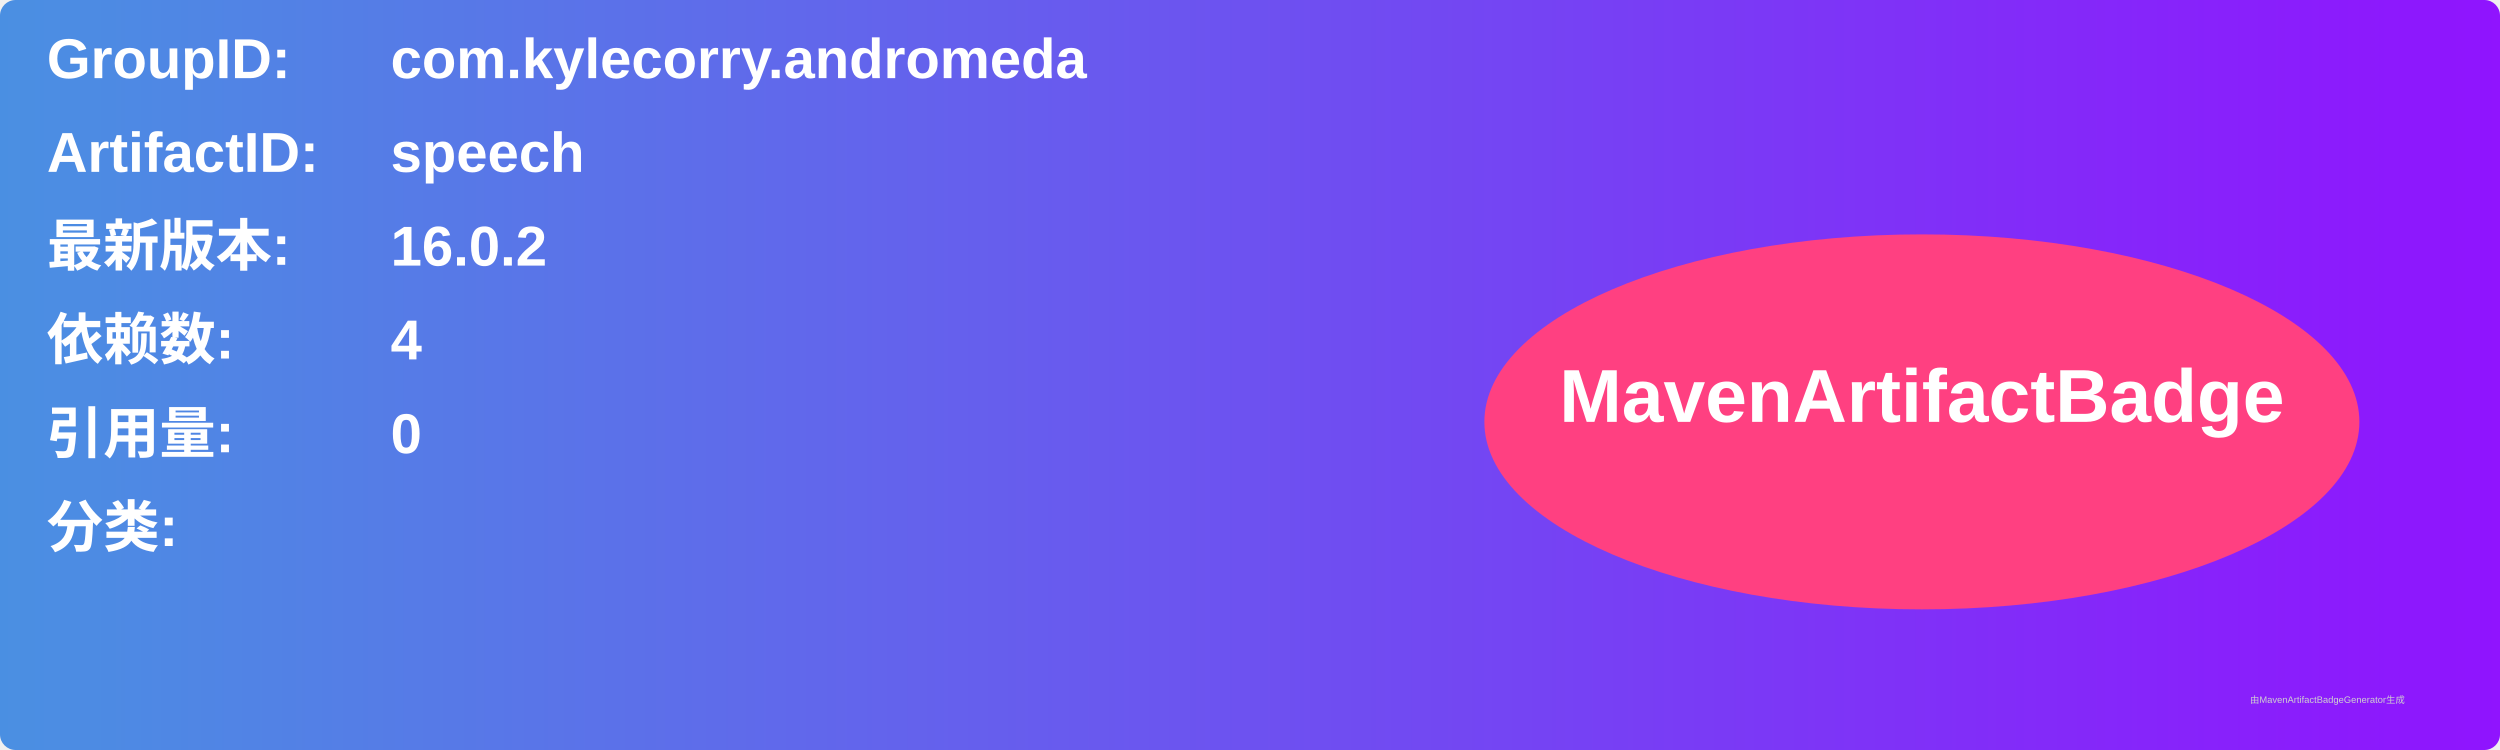
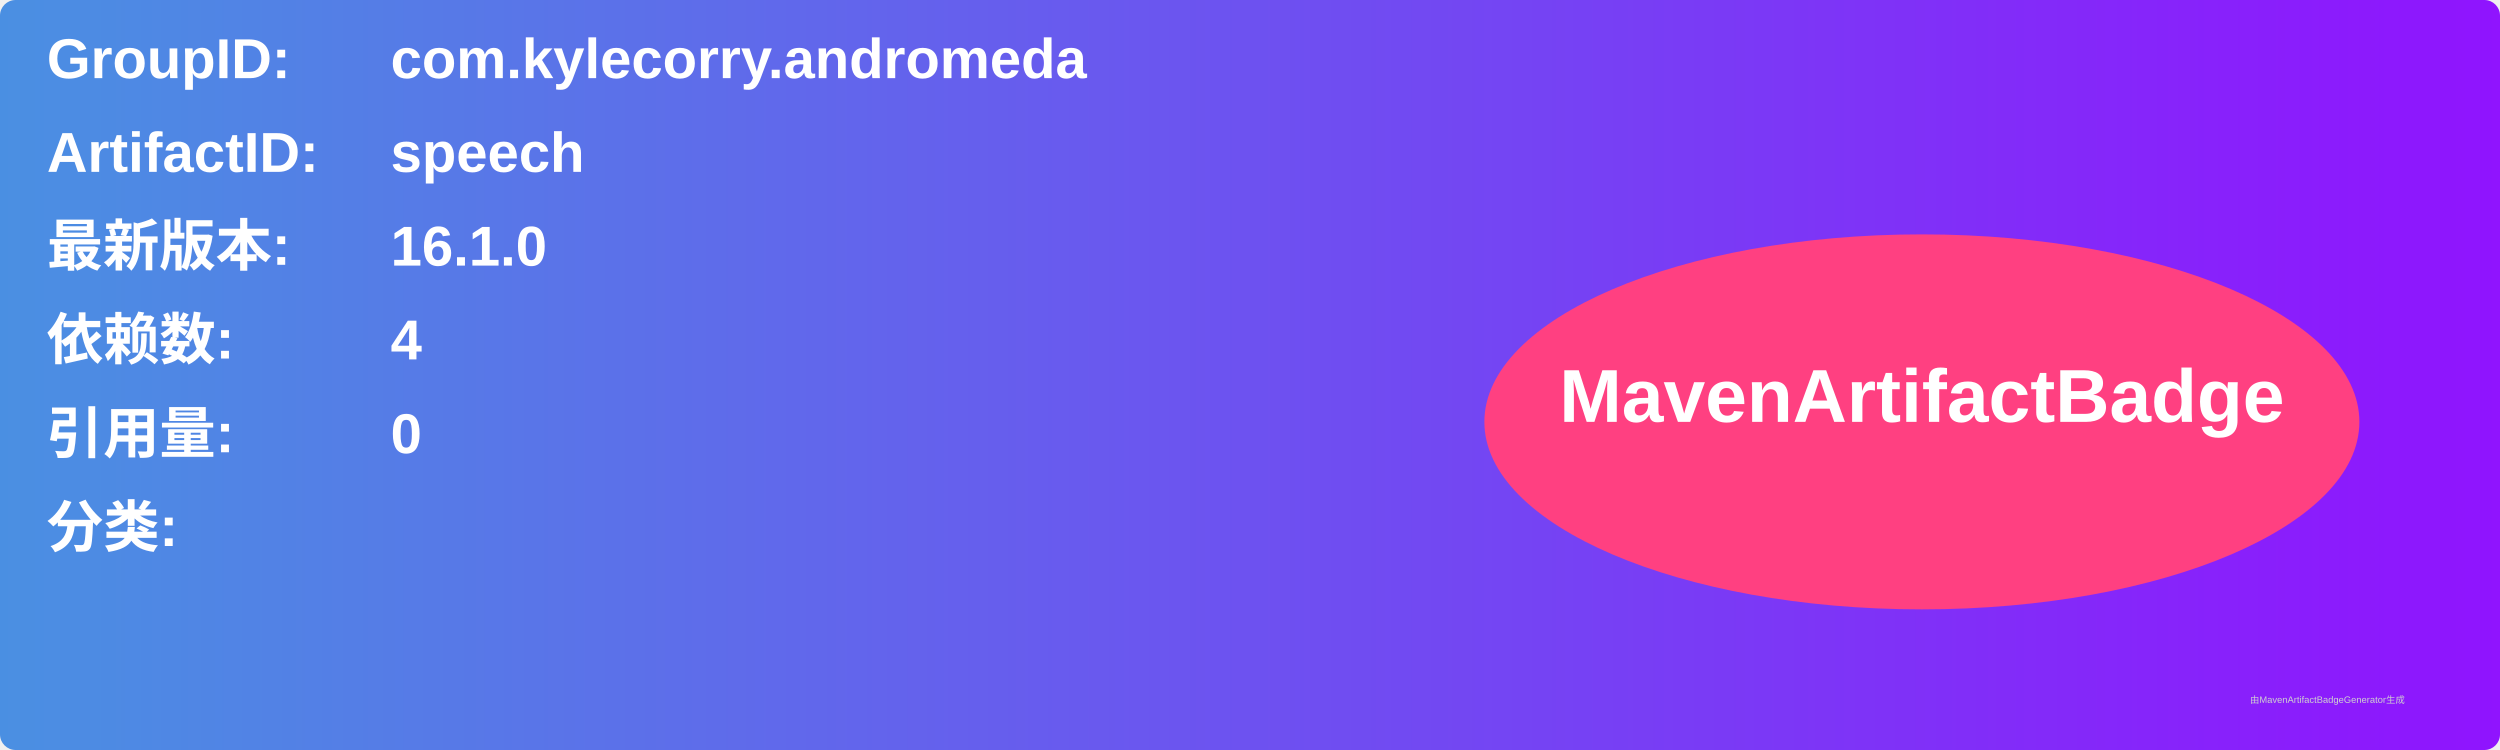
<svg xmlns="http://www.w3.org/2000/svg" width="800" height="240" viewBox="0 0 800 240">
  <linearGradient id="grad" x1="0%" y1="0%" x2="100%" y2="0%">
    <stop offset="0%" stop-color="#4a90e2" />
    <stop offset="100%" stop-color="#9013fe" />
  </linearGradient>
  <rect width="100%" height="100%" rx="5" ry="5" fill="url(#grad)" />
  <g transform="translate(15, 15)">
    <text x="0" y="10" font-family="Arial" font-size="18" fill="white" font-weight="bold" width="260">GroupID:</text>
    <text x="110" y="10" font-family="Arial" font-size="18" fill="white" font-weight="bold" width="460">com.kylecorry.andromeda</text>
    <text x="0" y="40" font-family="Arial" font-size="18" fill="white" font-weight="bold" width="260">ArtifactID:</text>
    <text x="110" y="40" font-family="Arial" font-size="18" fill="white" font-weight="bold" width="460">speech</text>
    <text x="0" y="70" font-family="Arial" font-size="18" fill="white" font-weight="bold">最新版本:</text>
    <text x="110" y="70" font-family="Arial" font-size="18" fill="white" font-weight="bold">
-       <tspan font-weight="bold">16.0.2</tspan>
+       <tspan font-weight="bold">16.1.0</tspan>
    </text>
    <text x="0" y="100" font-family="Arial" font-size="18" fill="white" font-weight="bold">依赖数: </text>
    <text x="110" y="100" font-family="Arial" font-size="18" fill="white">
      <tspan font-weight="bold">4</tspan>
    </text>
    <text x="0" y="130" font-family="Arial" font-size="18" fill="white" font-weight="bold">引用量: </text>
    <text x="110" y="130" font-family="Arial" font-size="18" fill="white">
      <tspan font-weight="bold">0</tspan>
    </text>
    <text x="0" y="160" font-family="Arial" font-size="18" fill="white" font-weight="bold">分类:</text>
    <text x="10" y="190" font-family="Arial" font-size="10" fill="white">
      <tspan font-weight="bold" />
    </text>
    <ellipse cx="600" cy="120" rx="140" ry="60" fill="#ff4081" />
    <text x="600" y="120" text-anchor="middle" font-family="Arial" font-size="24" fill="white" font-weight="bold">MavenArtifactBadge</text>
  </g>
  <text x="720" y="225" font-family="Arial" font-size="3" fill="#d0d0d0">由MavenArtifactBadgeGenerator生成</text>
</svg>
